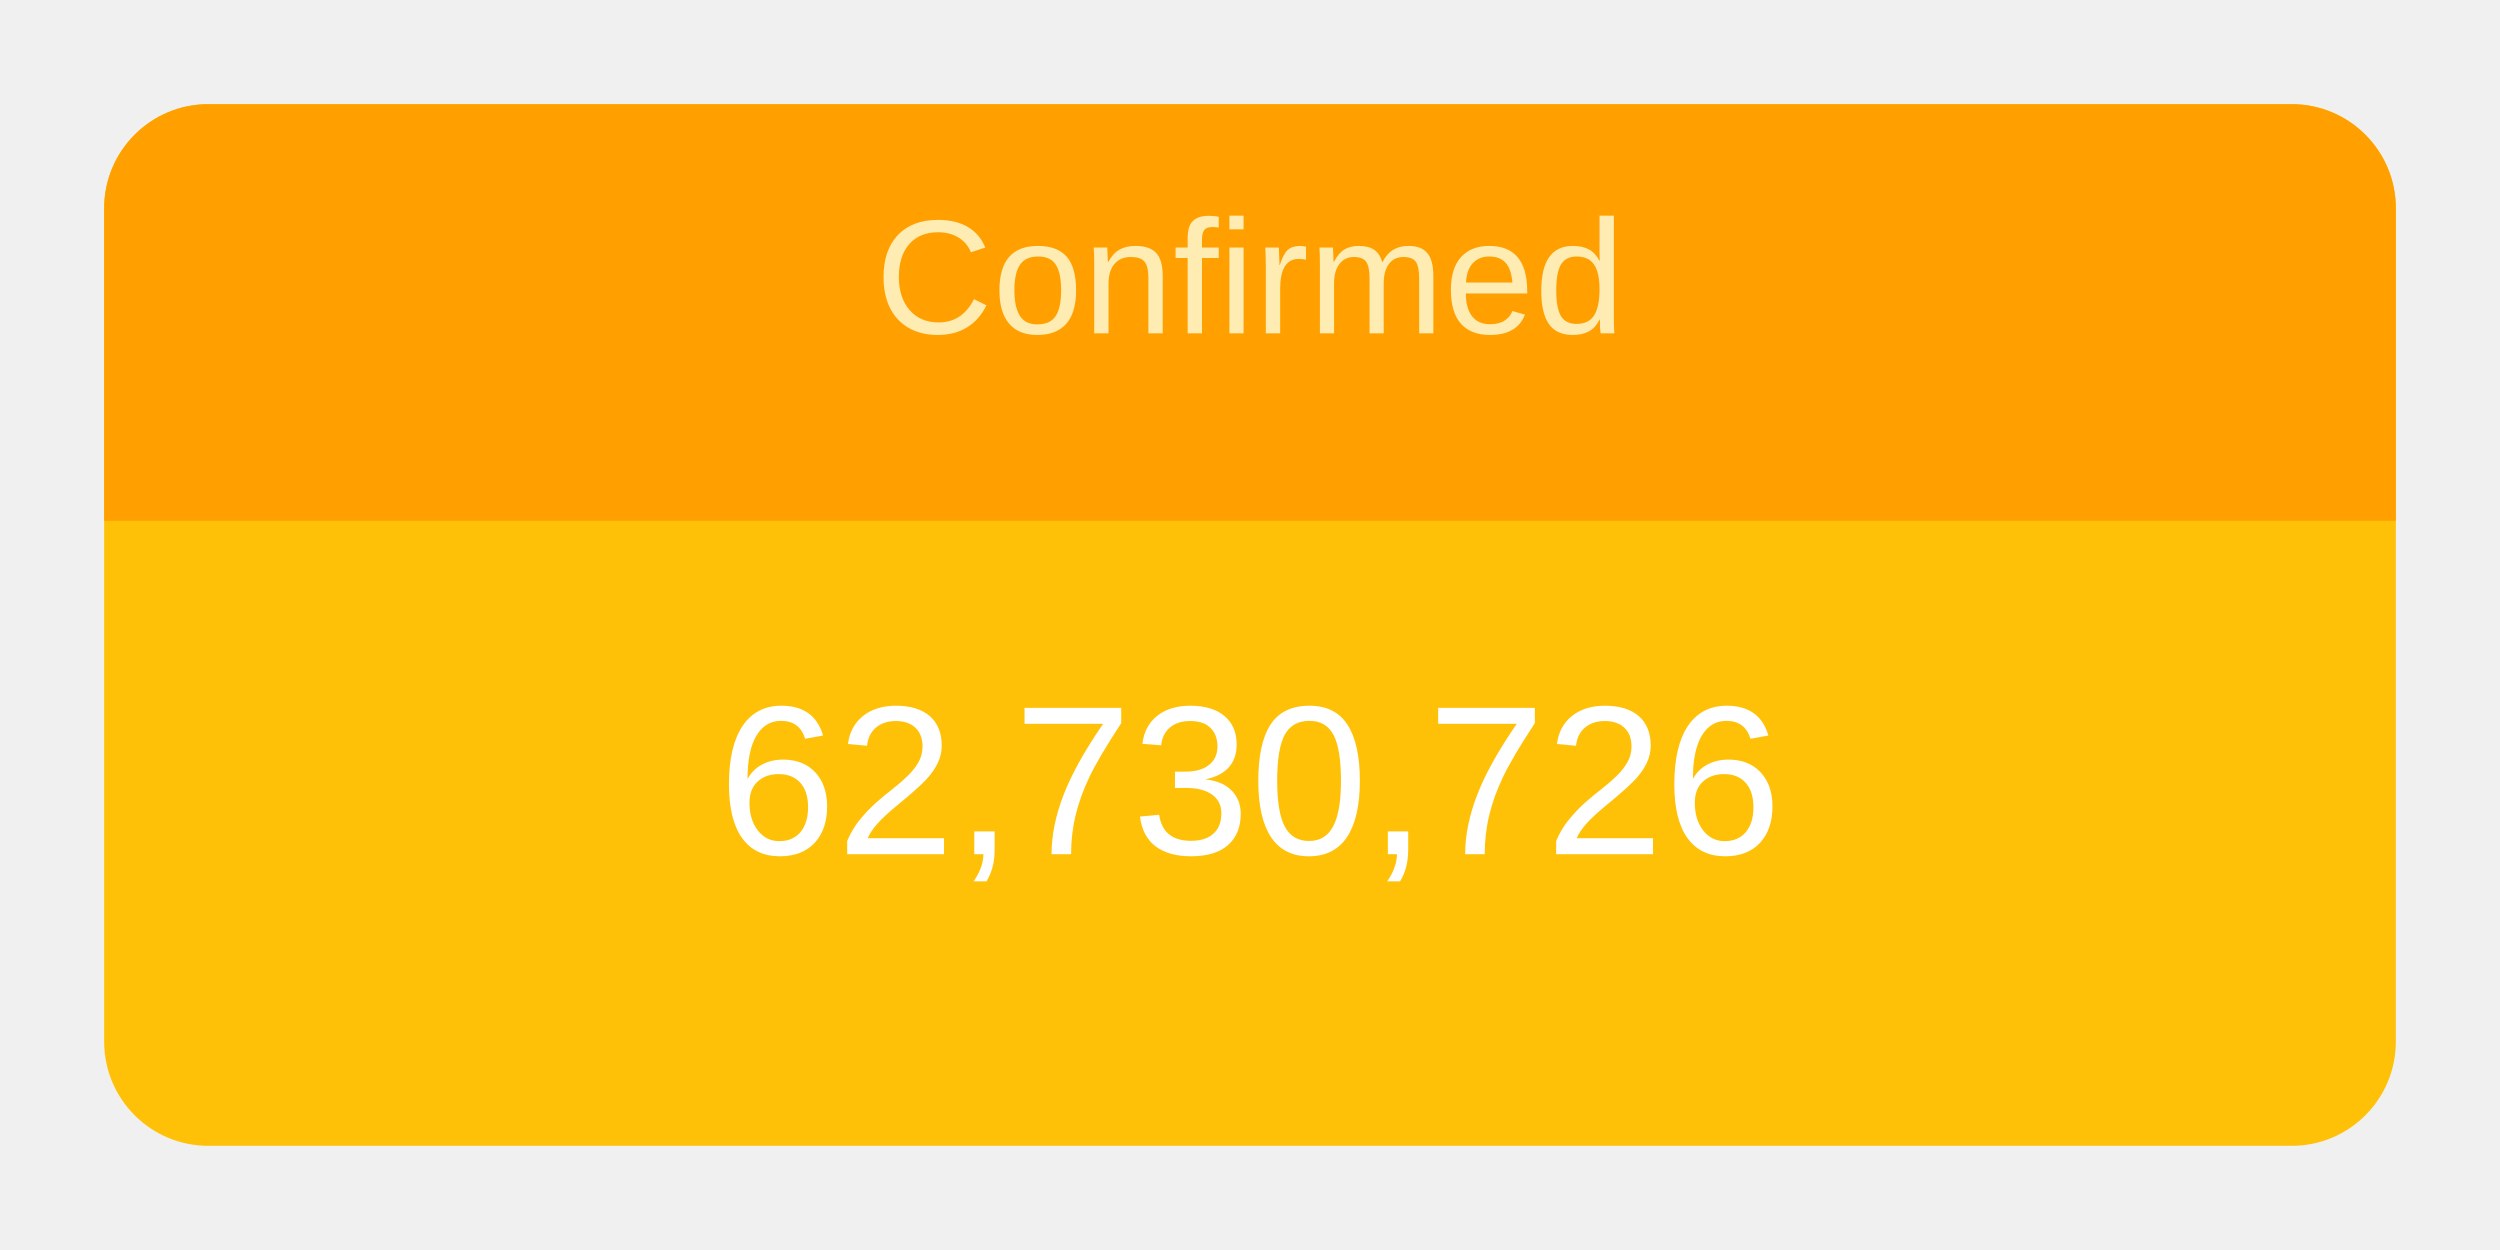
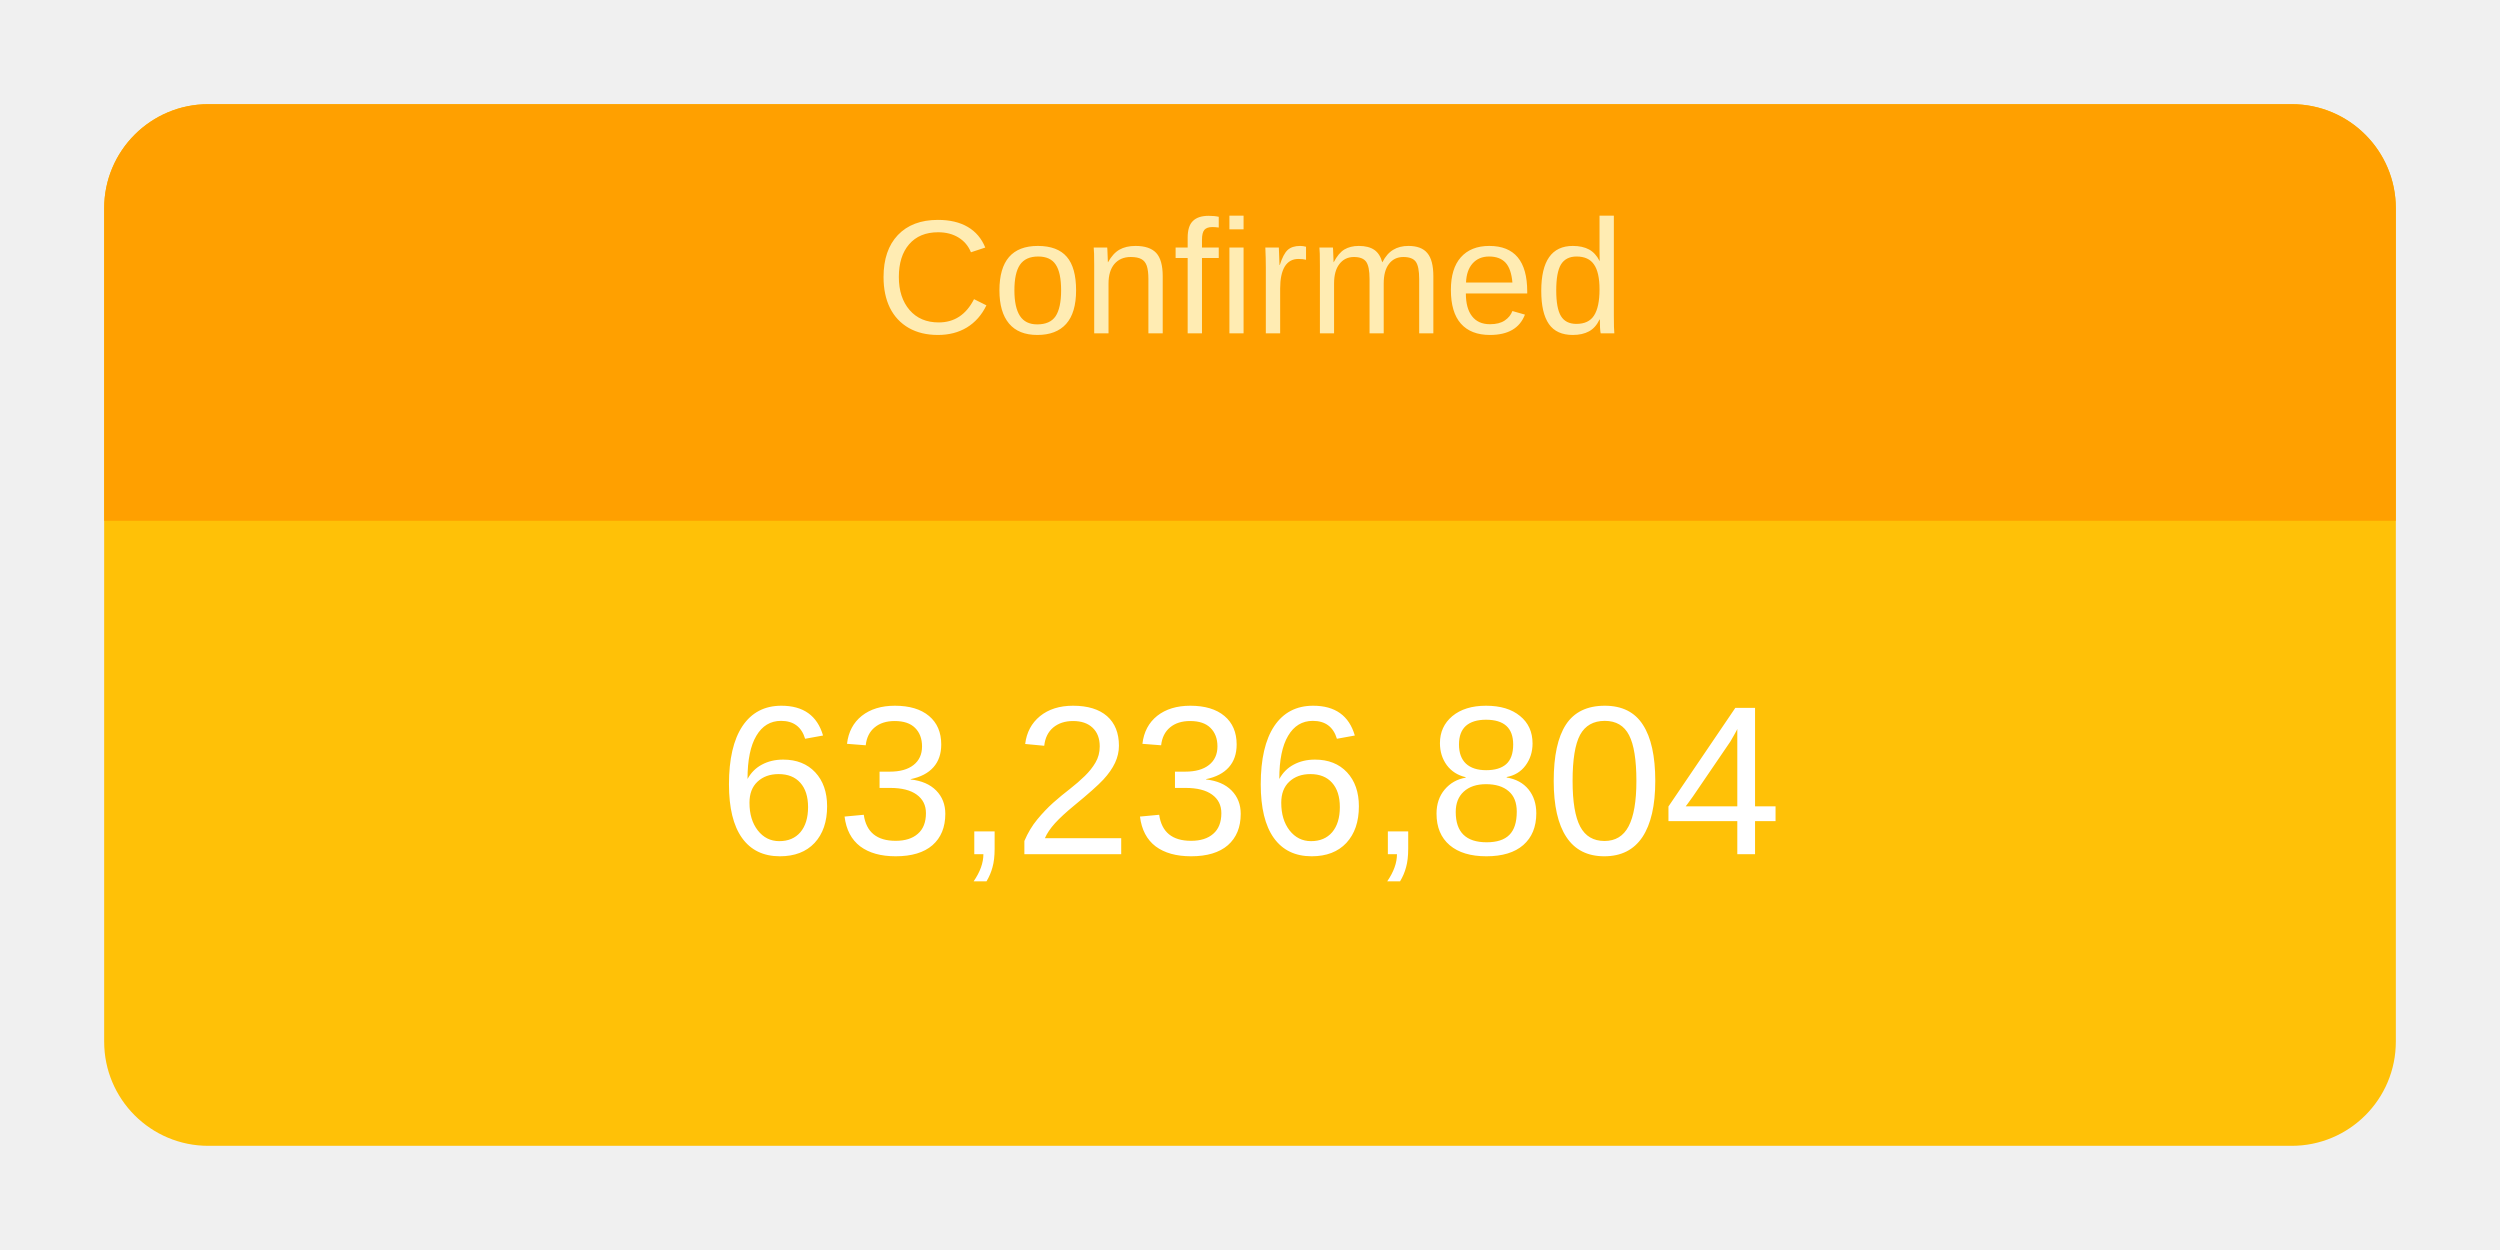
<svg xmlns="http://www.w3.org/2000/svg" height="120" viewBox="" width="240">
  <g transform="translate(10,10)">
    <rect rx="10" ry="10" width="220" height="100" style="fill: #ffc107; stroke-width: 5;" />
    <svg width="220" height="100">
      <text x="50%" y="72%" alignment-baseline="middle" text-anchor="middle" fill="white" font-size="1.7em" font-family="Arial, Helvetica, sans-serif">
-         62,730,726
+         63,236,804
      </text>
    </svg>
    <path fill="#FFA000" d=" M 210 0              a 10 10 0 0 1 10 10              v 30             h-220             v-30             a 10 10 0 0 1 10 -10" />
    <svg width="220" height="40">
      <text x="50%" y="55%" alignment-baseline="middle" text-anchor="middle" fill="#FFECB3" font-size="1.3em" font-family="Arial, Helvetica, sans-serif">
        Confirmed
      </text>
    </svg>
  </g>
</svg>
